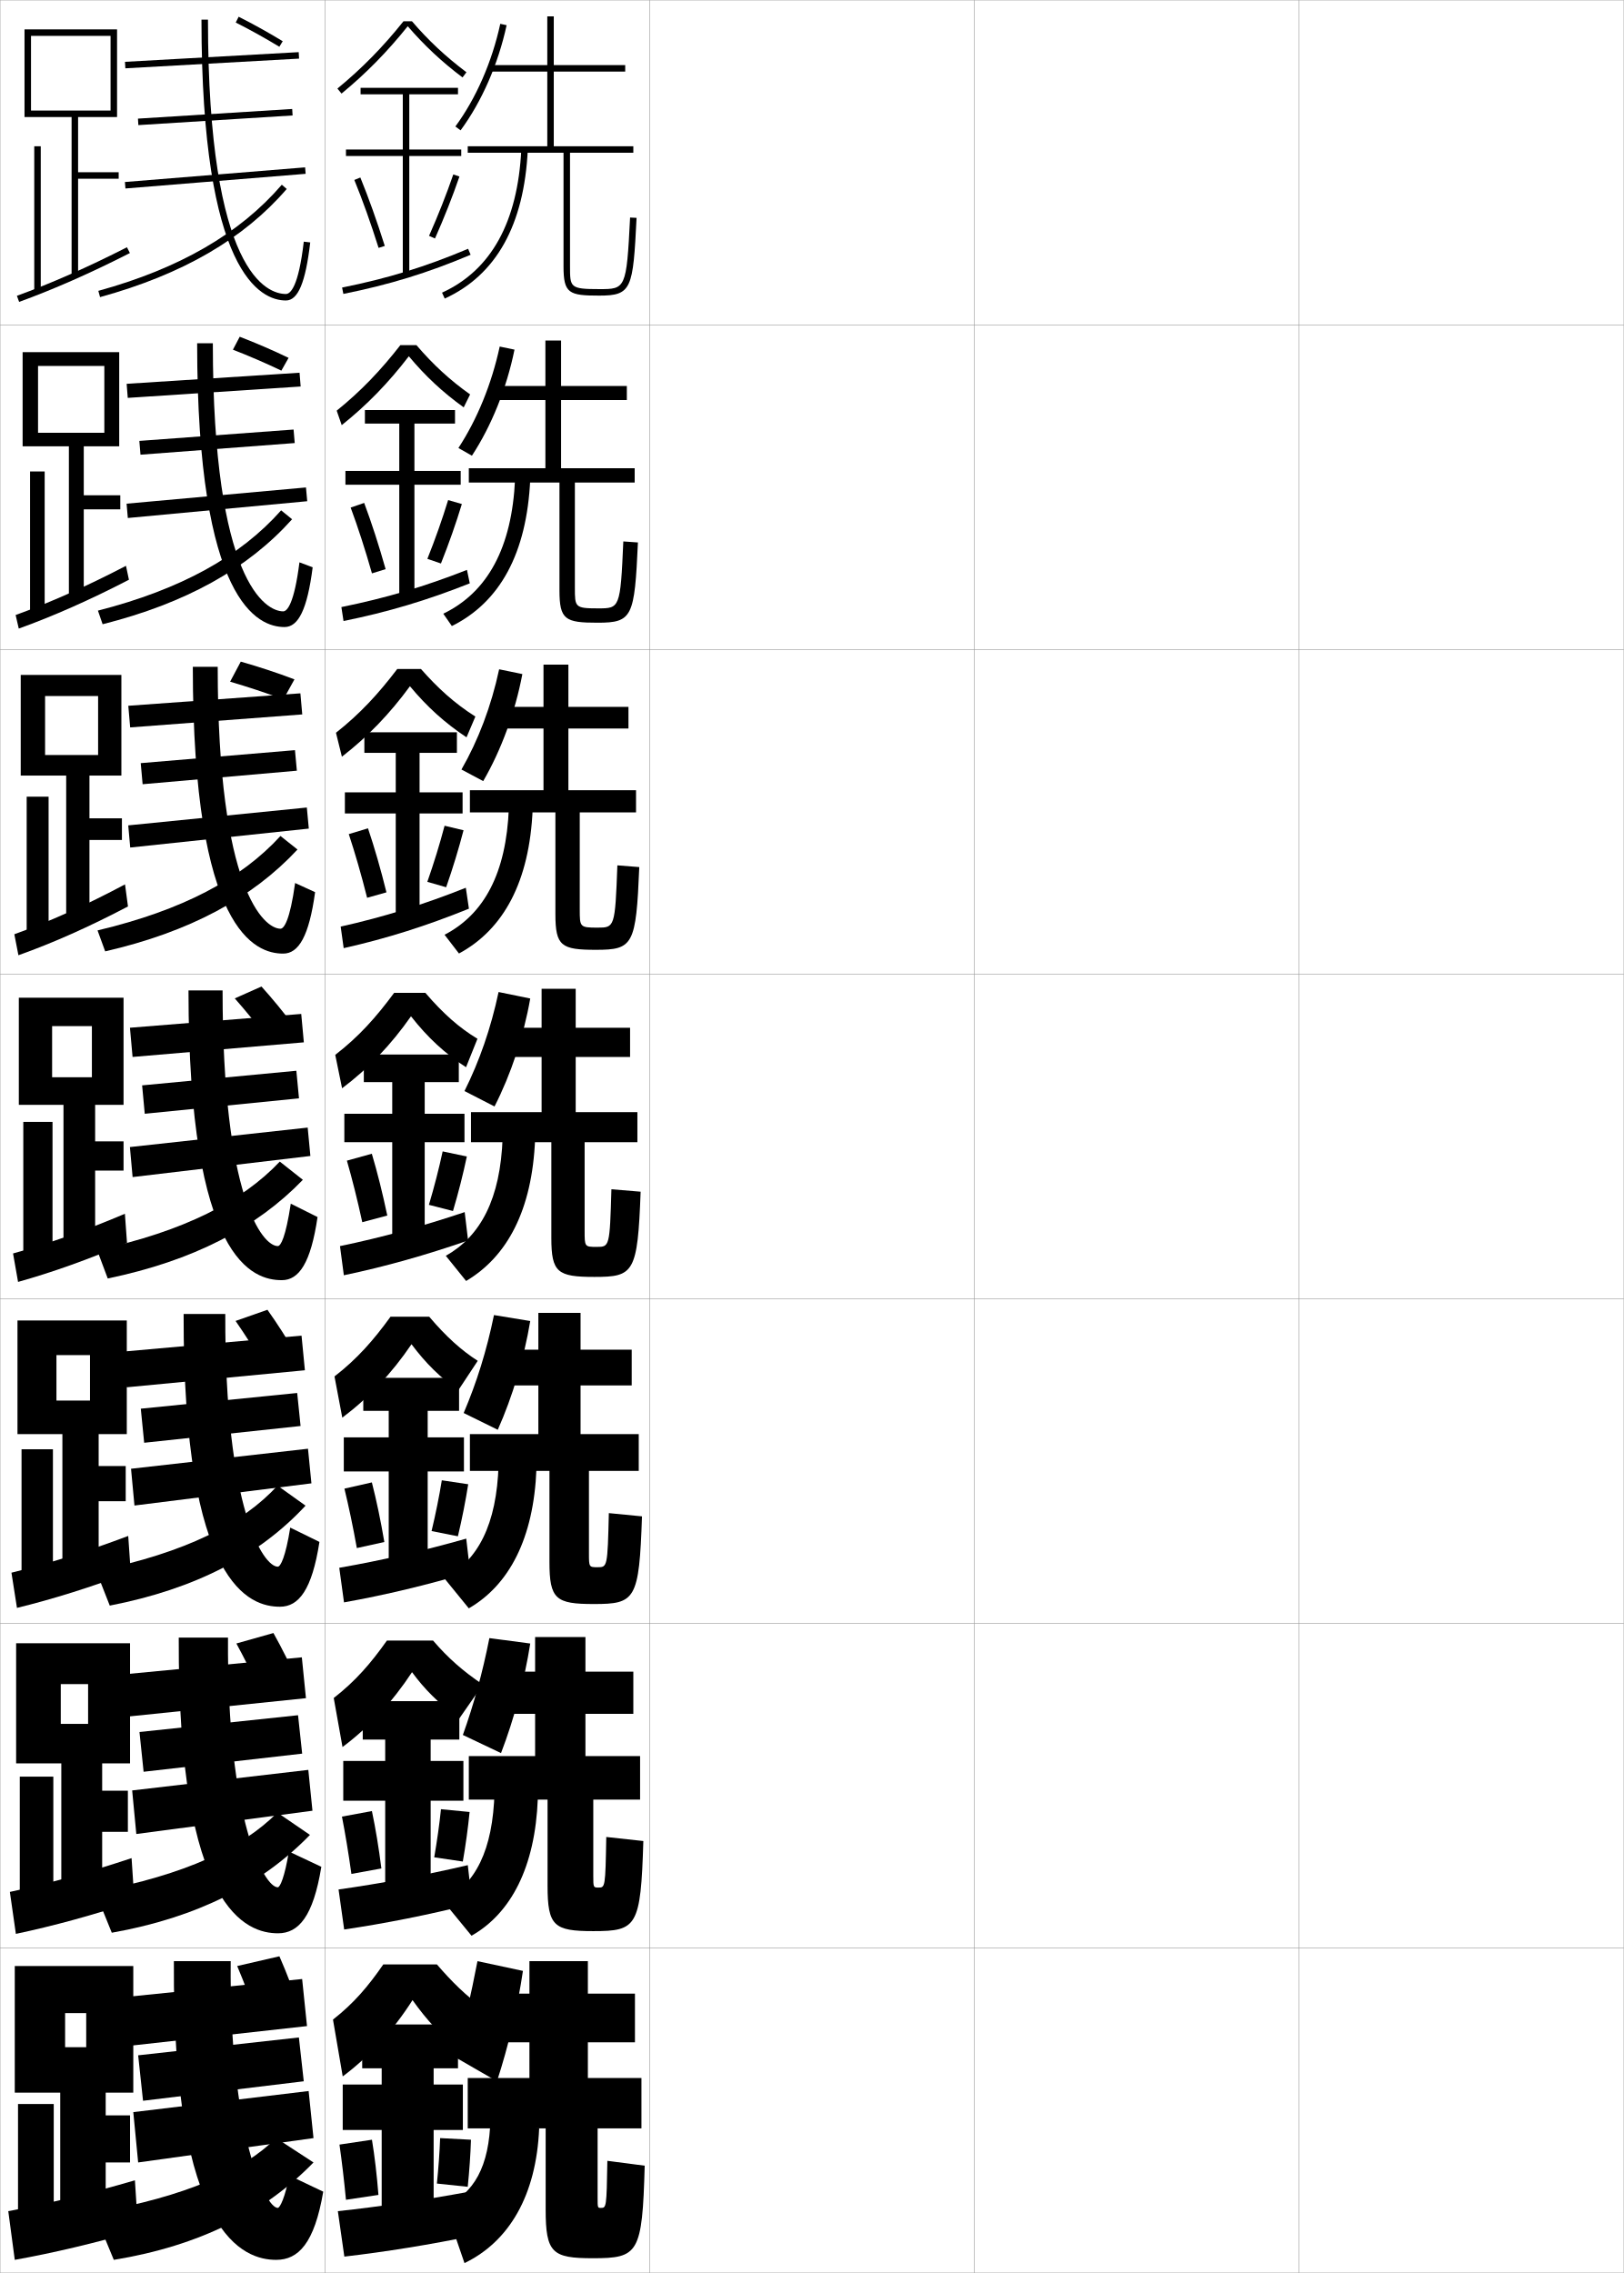
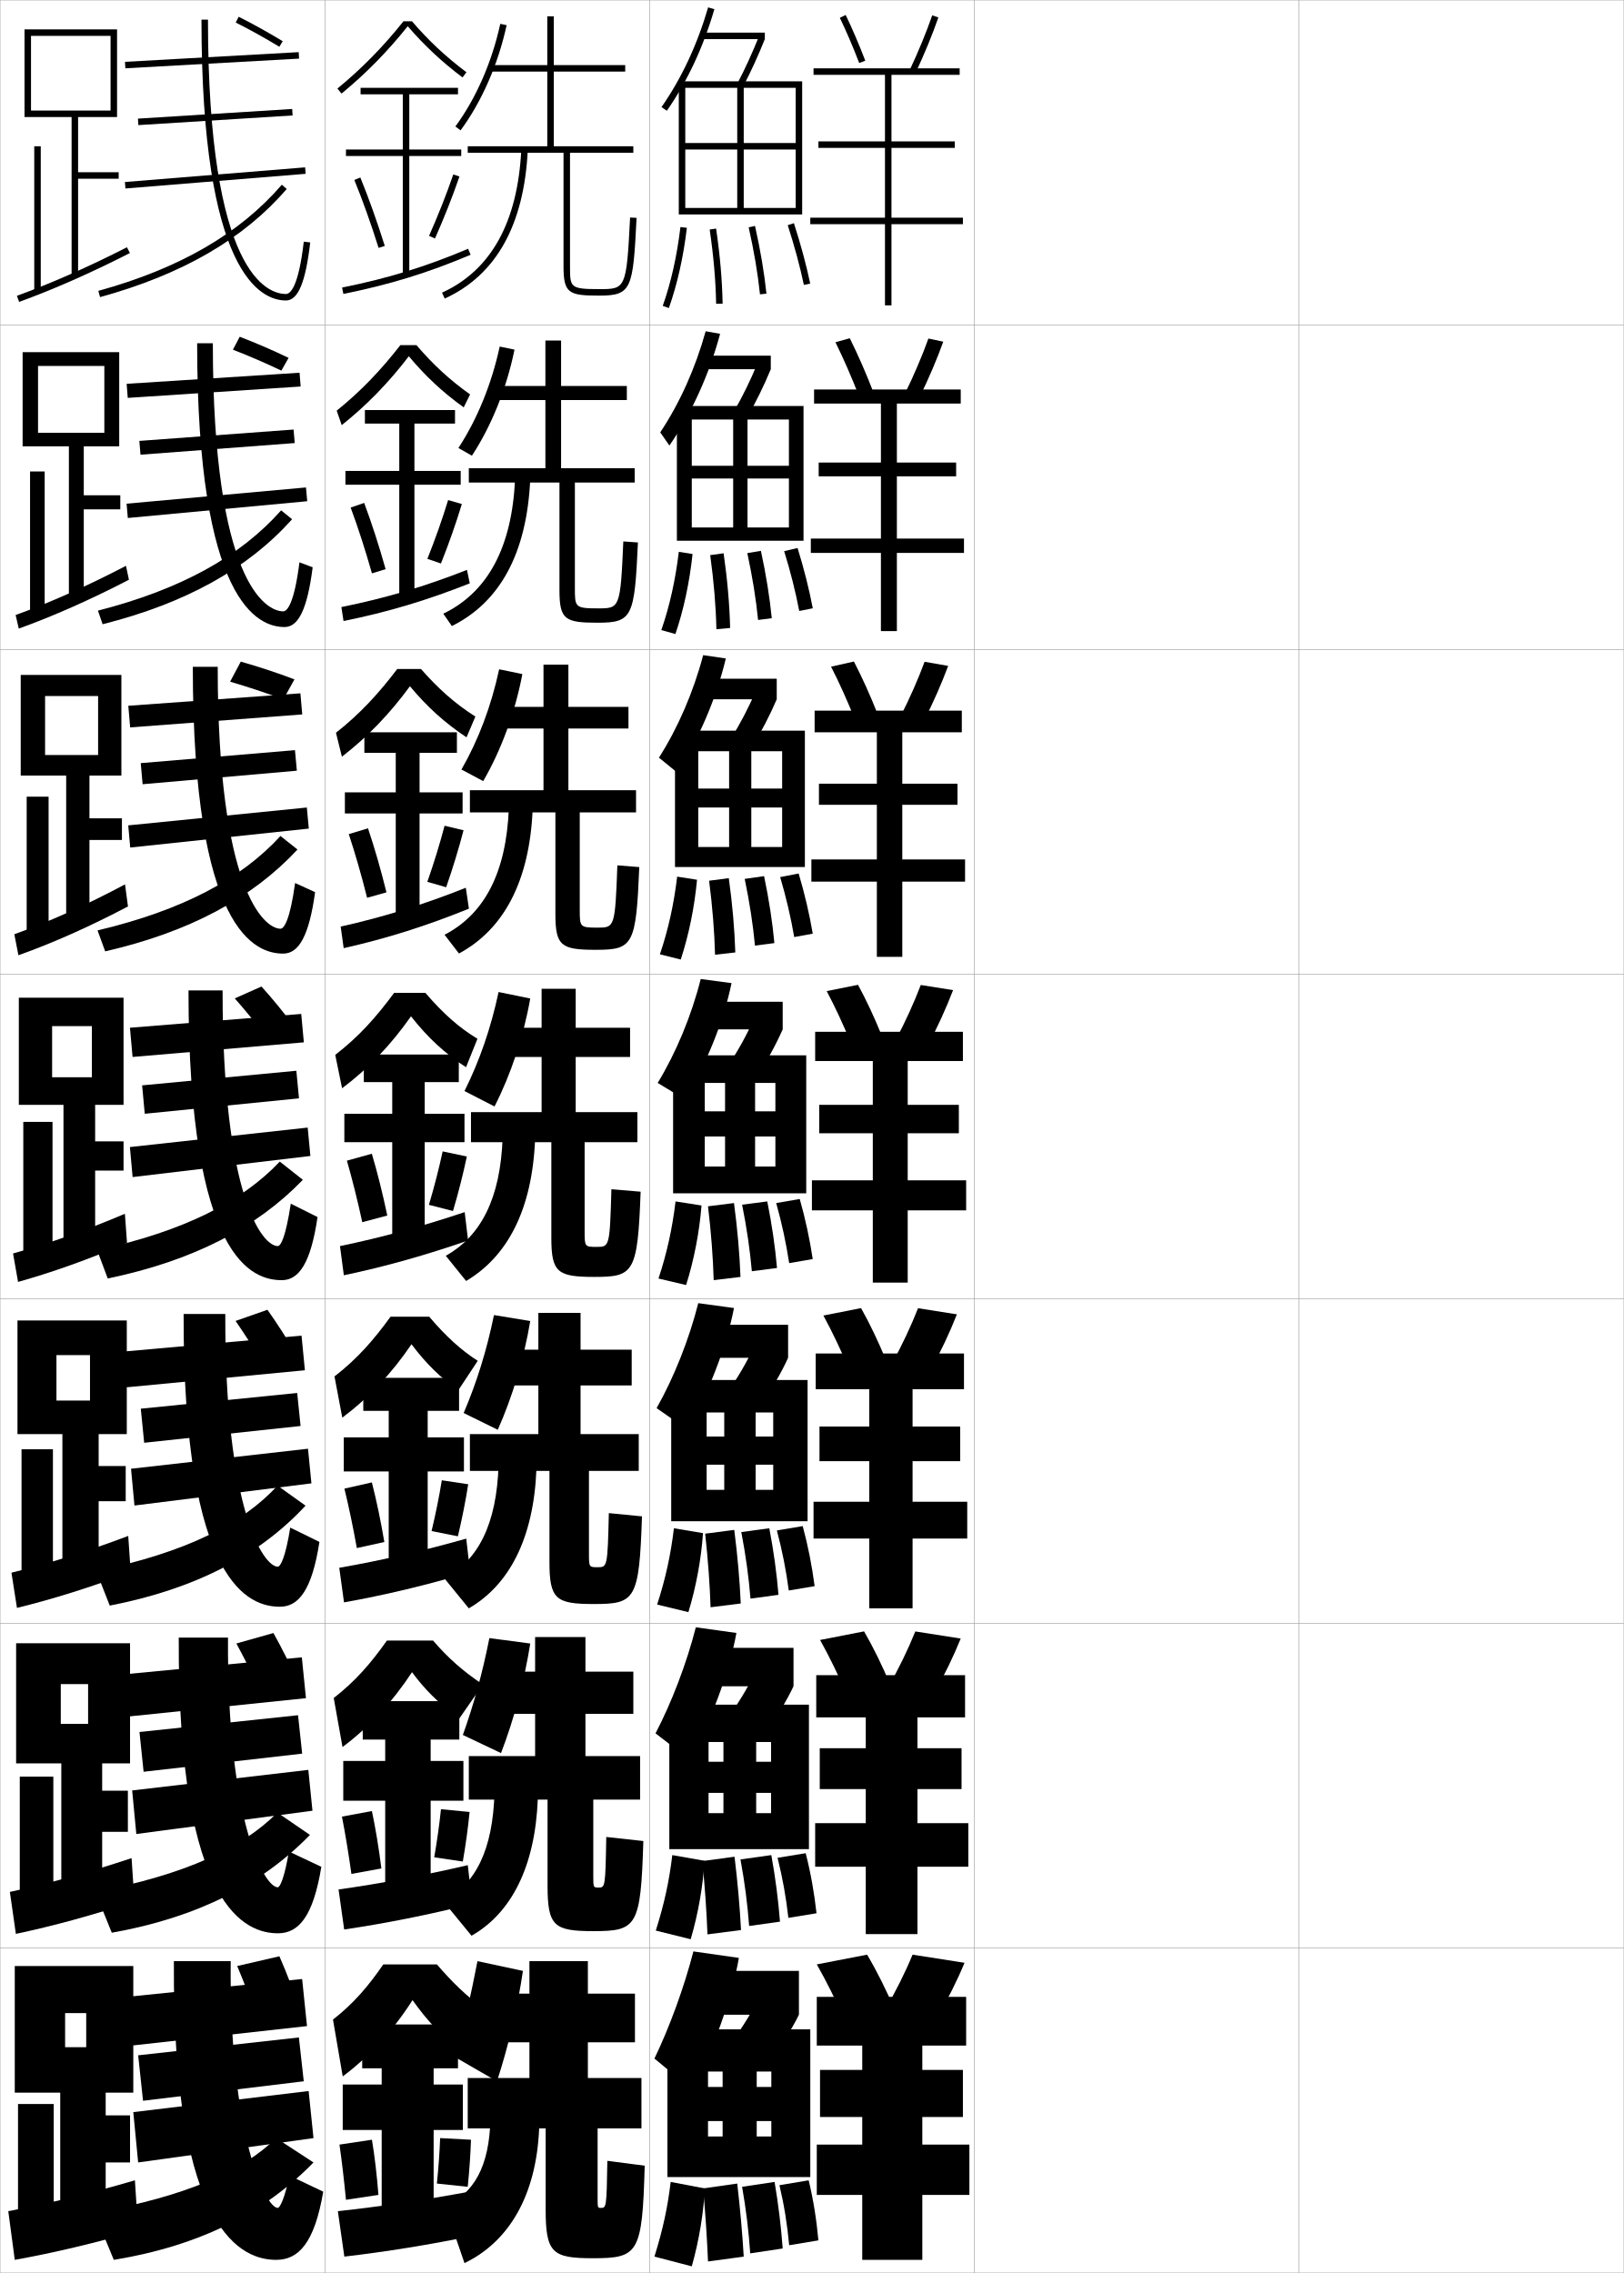
<svg xmlns="http://www.w3.org/2000/svg" width="500.1" height="700.1" viewBox="0 0 500.1 700.1" overflow="visible" enable-background="new 0 0 500.1 700.1" xml:space="preserve">
  <g id="glyphs">
    <g>
      <rect x="0.05" y="0.05" fill="none" stroke="#999999" stroke-width="0.1" width="100" height="100" />
      <rect x="0.05" y="100.05" fill="none" stroke="#999999" stroke-width="0.1" width="100" height="100" />
      <rect x="0.05" y="200.05" fill="none" stroke="#999999" stroke-width="0.1" width="100" height="100" />
      <rect x="0.05" y="300.05" fill="none" stroke="#999999" stroke-width="0.1" width="100" height="100" />
      <rect x="0.05" y="400.05" fill="none" stroke="#999999" stroke-width="0.1" width="100" height="100" />
      <rect x="0.05" y="500.05" fill="none" stroke="#999999" stroke-width="0.1" width="100" height="100" />
      <rect x="0.05" y="600.05" fill="none" stroke="#999999" stroke-width="0.1" width="100" height="100" />
      <rect x="100.05" y="0.05" fill="none" stroke="#999999" stroke-width="0.1" width="100" height="100" />
      <rect x="100.05" y="100.05" fill="none" stroke="#999999" stroke-width="0.1" width="100" height="100" />
      <rect x="100.05" y="200.05" fill="none" stroke="#999999" stroke-width="0.1" width="100" height="100" />
      <rect x="100.05" y="300.05" fill="none" stroke="#999999" stroke-width="0.1" width="100" height="100" />
      <rect x="100.05" y="400.05" fill="none" stroke="#999999" stroke-width="0.1" width="100" height="100" />
      <rect x="100.05" y="500.05" fill="none" stroke="#999999" stroke-width="0.1" width="100" height="100" />
      <rect x="100.05" y="600.05" fill="none" stroke="#999999" stroke-width="0.1" width="100" height="100" />
      <rect x="200.05" y="0.05" fill="none" stroke="#999999" stroke-width="0.1" width="100" height="100" />
      <rect x="200.05" y="100.05" fill="none" stroke="#999999" stroke-width="0.1" width="100" height="100" />
      <rect x="200.05" y="200.05" fill="none" stroke="#999999" stroke-width="0.1" width="100" height="100" />
      <rect x="200.05" y="300.05" fill="none" stroke="#999999" stroke-width="0.1" width="100" height="100" />
      <rect x="200.05" y="400.05" fill="none" stroke="#999999" stroke-width="0.1" width="100" height="100" />
      <rect x="200.05" y="500.05" fill="none" stroke="#999999" stroke-width="0.1" width="100" height="100" />
      <rect x="200.05" y="600.05" fill="none" stroke="#999999" stroke-width="0.1" width="100" height="100" />
      <rect x="300.05" y="0.05" fill="none" stroke="#999999" stroke-width="0.1" width="100" height="100" />
      <rect x="300.05" y="100.05" fill="none" stroke="#999999" stroke-width="0.1" width="100" height="100" />
      <rect x="300.05" y="200.05" fill="none" stroke="#999999" stroke-width="0.1" width="100" height="100" />
      <rect x="300.05" y="300.05" fill="none" stroke="#999999" stroke-width="0.1" width="100" height="100" />
      <rect x="300.05" y="400.05" fill="none" stroke="#999999" stroke-width="0.1" width="100" height="100" />
      <rect x="300.05" y="500.05" fill="none" stroke="#999999" stroke-width="0.1" width="100" height="100" />
      <rect x="300.05" y="600.05" fill="none" stroke="#999999" stroke-width="0.1" width="100" height="100" />
      <rect x="400.05" y="0.05" fill="none" stroke="#999999" stroke-width="0.1" width="100" height="100" />
      <rect x="400.05" y="100.05" fill="none" stroke="#999999" stroke-width="0.1" width="100" height="100" />
      <rect x="400.05" y="200.05" fill="none" stroke="#999999" stroke-width="0.1" width="100" height="100" />
      <rect x="400.05" y="300.05" fill="none" stroke="#999999" stroke-width="0.1" width="100" height="100" />
      <rect x="400.05" y="400.05" fill="none" stroke="#999999" stroke-width="0.1" width="100" height="100" />
      <rect x="400.05" y="500.05" fill="none" stroke="#999999" stroke-width="0.1" width="100" height="100" />
      <rect x="400.05" y="600.05" fill="none" stroke="#999999" stroke-width="0.1" width="100" height="100" />
    </g>
    <g>
      <rect x="64.3" y="-8.242" transform="matrix(-0.0556864 -0.9984483 0.9984483 -0.0556864 50.4151 84.78126)" width="1.999" height="53.584" />
      <rect x="65.3" y="12.253" transform="matrix(-0.0624999 -0.998045 0.998045 -0.0624999 34.46421 104.4731)" width="2" height="47.595" />
      <rect x="65.3" y="26.959" transform="matrix(-0.0811044 -0.9967056 0.9967056 -0.0811044 17.05774 125.3257)" width="1.999" height="55.682" />
      <path d="M62.05,6.05c0,78.071,18.183,86.5,26,86.5c3.74,0,6.051-5.516,7.493-17.885      l-1.986-0.23c-1.636,14.021-4.152,16.115-5.507,16.115c-5.63,0-24-6.094-24-84.5      H62.05z" />
      <path d="M30.284,89.586l0.531,1.928c25.406-7.013,44.212-17.909,57.492-33.312      l-1.516-1.305C73.78,71.989,55.296,82.682,30.284,89.586z" />
      <path d="M72.602,6.943c4.306,2.161,9.2,4.88,13.427,7.46l1.043-1.707      c-4.273-2.607-9.22-5.355-13.573-7.54L72.602,6.943z" />
    </g>
    <polygon points="39.003,118.218 39.346,122.548 92.596,119.048 92.253,114.801 " />
    <polygon points="42.914,135.801 43.268,140.048 90.769,136.465 90.414,132.301 " />
    <polygon points="38.982,155.136 39.367,159.546 94.617,154.38 94.232,150.136 " />
    <path d="M60.716,105.716c0,79.851,18.762,87.417,26.917,87.417     c4.253,0,7.006-5.435,8.661-18.403l-4.072-1.526     c-1.616,12.78-3.79,15.097-5.005,15.097c-5.337,0-21.667-9.087-21.667-82.583     H60.716z" />
    <path d="M30.161,188.08l1.443,4.19c25.699-6.495,44.754-17.148,58.358-32.338     l-3.378-2.741C74.01,171.374,55.767,181.515,30.161,188.08z" />
    <g>
      <polygon points="27.55,258.716 37.55,258.716 37.55,252.05 27.55,252.05       27.55,238.883 37.383,238.883 37.383,207.883 6.383,207.883 6.383,238.883       13.883,238.883 13.883,214.383 30.216,214.383 30.216,232.55 13.883,232.55       13.883,238.883 20.383,238.883 20.383,284.717 27.55,284.717 " />
      <rect x="8.216" y="245.383" width="6.75" height="42.667" />
      <path d="M4.414,287.753l1.258,6.469c10.649-3.78,22.051-8.878,33.741-15.03      l-0.91-6.801C26.662,278.712,15.192,283.89,4.414,287.753z" />
    </g>
    <polygon points="39.513,217.384 40.087,224.048 93.086,220.048 92.513,213.551 " />
    <polygon points="43.342,235.051 43.925,241.549 91.425,237.382 90.841,231.051 " />
    <polygon points="39.496,254.219 40.104,261.047 95.104,255.214 94.496,248.719 " />
    <path d="M59.383,205.383c0,81.631,19.342,88.333,27.833,88.333     c4.766,0,7.96-5.354,9.828-18.922l-6.157-2.822     c-1.596,11.539-3.429,14.078-4.505,14.078c-5.043,0-19.333-12.082-19.333-80.667     H59.383z" />
    <path d="M30.04,286.574l2.354,6.452c25.993-5.976,45.296-16.387,59.225-31.364     l-5.24-4.176C74.241,270.759,56.237,280.348,30.04,286.574z" />
    <g>
      <polygon points="40.022,316.551 40.827,325.549 93.577,321.049 92.772,312.301 " />
      <polygon points="43.769,334.301 44.581,343.049 92.081,338.299 91.269,329.801 " />
      <polygon points="40.009,353.302 40.841,362.548 95.591,356.048 94.759,347.302 " />
      <path d="M58.05,305.05c0,83.411,19.922,89.25,28.75,89.25      c5.279,0,8.916-5.273,10.996-19.441l-8.242-4.117      c-1.576,10.297-3.066,13.059-4.004,13.059c-4.75,0-17-15.075-17-78.75H58.05z" />
      <path d="M29.917,385.067l3.266,8.715c26.286-5.458,45.838-15.626,60.091-30.39      l-7.103-5.612C74.472,370.144,56.708,379.182,29.917,385.067z" />
      <path d="M82.267,319.742c-3.128-4.201-6.712-8.543-9.964-12.229l8.222-3.661      c3.309,3.673,6.922,8.031,10.036,12.271L82.267,319.742z" />
    </g>
    <g>
      <polygon points="37.948,416.3 38.984,427.299 93.901,422.049 92.865,411.384 " />
      <polygon points="43.362,433.884 44.403,444.382 92.57,439.216 91.528,429.05 " />
      <polygon points="40.355,452.385 41.41,463.715 95.91,456.882 94.855,446.218 " />
      <path d="M56.55,404.717c-0.167,83.857,20.501,90.166,29.667,90.166      c5.792,0,9.871-5.192,12.164-19.961l-8.995-4.411      c-1.436,9.071-2.989,12.039-3.836,12.039c-4.458,0-16.333-17.737-16.167-77.833      H56.55z" />
      <path d="M29.627,483.895l4.177,10.644c26.399-5.139,46.064-15.439,60.294-30.787      l-8.623-6.168C74.652,469.358,57.292,478.159,29.627,483.895z" />
      <path d="M81.361,420.678c-2.762-4.742-5.909-9.624-8.809-13.818l9.814-3.441      c2.96,4.169,6.13,9.064,8.858,13.847L81.361,420.678z" />
    </g>
    <g>
      <polygon points="38.499,515.675 39.767,528.675 94.226,523.05 92.958,510.467 " />
      <polygon points="42.956,533.467 44.227,545.716 93.061,540.133 91.79,528.3 " />
      <polygon points="40.703,551.467 41.98,564.883 96.23,557.716 94.953,545.134 " />
      <path d="M55.05,504.383c-0.333,84.304,21.082,91.084,30.583,91.084      c6.306,0,10.827-5.113,13.332-20.48l-9.998-4.706      c-1.316,7.972-2.726,11.02-3.418,11.02c-4.167,0-15.667-20.398-15.333-76.917      H55.05z" />
      <path d="M29.339,582.723l5.089,12.571c26.526-4.725,46.316-14.973,61.03-30.13      l-10.035-6.871C74.599,569.173,57.317,577.354,29.339,582.723z" />
      <path d="M80.456,521.614c-2.396-5.284-5.106-10.706-7.655-15.41l11.407-3.22      c2.613,4.664,5.338,10.097,7.679,15.423L80.456,521.614z" />
    </g>
    <g>
      <g>
        <polygon points="29.3,360.55 38.05,360.55 38.05,351.55 29.3,351.55        29.3,340.3 38.05,340.3 38.05,307.3 5.8,307.3 5.8,340.3        16.05,340.3 16.05,316.05 28.3,316.05 28.3,331.8 16.05,331.8        16.05,340.3 19.55,340.3 19.55,384.8 29.3,384.8 " />
        <rect x="7.175" y="345.55" width="9" height="41.75" />
        <path d="M4.017,386.075l1.545,8.765c10.629-2.972,22.009-7.043,33.555-12.021       l-0.653-8.972C26.55,378.926,14.96,383.051,4.017,386.075z" />
      </g>
      <g>
        <polygon points="30.383,462.383 38.716,462.383 38.716,451.55 30.383,451.55        30.383,441.717 39.049,441.717 39.049,406.717 5.383,406.717 5.383,441.717        17.383,441.717 17.383,417.383 27.716,417.383 27.716,431.383 17.383,431.383        17.383,441.717 19.216,441.717 19.216,484.883 30.383,484.883 " />
        <rect x="6.633" y="446.383" width="9.667" height="40.167" />
        <path d="M3.527,484.399l1.697,10.844c11.002-2.681,22.91-6.419,35.036-11.015       l-0.769-11.147C26.909,477.82,14.917,481.618,3.527,484.399z" />
      </g>
      <g>
        <polygon points="31.466,564.217 39.383,564.217 39.383,551.55 31.466,551.55        31.466,543.133 40.05,543.133 40.05,506.133 4.966,506.133 4.966,543.133        18.717,543.133 18.717,518.717 27.133,518.717 27.133,530.967 18.717,530.967        18.717,543.133 18.883,543.133 18.883,584.967 31.466,584.967 " />
        <rect x="6.091" y="547.217" width="10.333" height="38.583" />
        <path d="M3.039,582.725l1.849,12.922c11.375-2.391,23.811-5.795,36.518-10.007       l-0.884-13.324C27.27,576.716,14.875,580.186,3.039,582.725z" />
      </g>
      <g>
        <polygon points="18.55,685.05 32.55,685.05 32.55,666.05 40.05,666.05        40.05,651.55 32.55,651.55 32.55,644.55 41.05,644.55 41.05,605.55        4.55,605.55 4.55,644.55 20.05,644.55 20.05,620.05 26.55,620.05        26.55,630.55 20.05,630.55 20.05,644.55 18.55,644.55 " />
        <rect x="5.55" y="648.05" width="11" height="37" />
        <path d="M2.55,681.05l2,15c11.748-2.1,24.712-5.171,38-9l-1-15.5       C27.629,675.611,14.833,678.753,2.55,681.05z" />
      </g>
    </g>
    <g>
      <polygon points="39.05,615.05 40.55,630.05 94.55,624.05 93.05,609.55 " />
      <polygon points="42.55,633.05 44.05,647.05 93.55,641.05 92.05,627.55 " />
      <polygon points="41.05,650.55 42.55,666.05 96.55,658.55 95.05,644.05 " />
      <path d="M85.55,680.05c-3.875,0-15-23.06-14.5-76h-17.5c-0.5,84.75,21.661,92,31.5,92      c6.819,0,11.782-5.032,14.5-21l-10.5-5C87.896,676.67,86.216,680.05,85.55,680.05z" />
      <path d="M29.05,681.55l6,14.5c26.646-4.357,46.556-14.646,61.5-30l-11.5-7.5      C74.662,668.688,57.621,676.44,29.05,681.55z" />
      <path d="M79.55,622.55c-2.03-5.825-4.303-11.787-6.5-17l13-3      c2.265,5.16,4.546,11.13,6.5,17L79.55,622.55z" />
    </g>
    <path d="M86.65,114.16c-4.762-2.292-10.166-4.615-14.916-6.455l2.091-3.984     c4.804,1.84,10.257,4.18,15.053,6.501L86.65,114.16z" />
    <path d="M87.272,215.417c-5.298-2.004-11.211-3.932-16.406-5.449l3.286-6.181     c5.253,1.496,11.213,3.428,16.532,5.461L87.272,215.417z" />
    <g>
      <polygon points="22.05,36.05 22.05,84.55 24.05,84.55 24.05,55.05       36.55,55.05 36.55,53.05 24.05,53.05 24.05,36.05 36.05,36.05       36.05,9.05 7.55,9.05 7.55,36.05 9.55,36.05 9.55,11.05       34.05,11.05 34.05,34.05 9.55,34.05 9.55,36.05 " />
      <rect x="10.55" y="45.05" width="2" height="44.5" />
      <path d="M5.208,91.11l0.684,1.879c10.689-3.89,22.166-8.953,34.113-15.049      l-0.91-1.781C27.222,82.218,15.82,87.248,5.208,91.11z" />
    </g>
    <g>
      <polygon points="25.799,156.883 37.049,156.883 37.049,152.55 25.799,152.55       25.799,137.466 36.716,137.466 36.716,108.466 6.966,108.466 6.966,137.466       11.716,137.466 11.716,112.716 32.133,112.716 32.133,133.299 11.716,133.299       11.716,137.466 21.216,137.466 21.216,184.633 25.799,184.633 " />
      <rect x="9.258" y="145.216" width="4.5" height="43.583" />
      <path d="M4.811,189.432L5.781,193.606c10.67-3.835,22.108-8.916,33.928-15.04      l-0.91-4.291C26.942,180.465,15.506,185.569,4.811,189.432z" />
    </g>
    <g>
      <path d="M140.244,38.957l1.611,1.186c6.527-8.867,11.561-20.367,14.172-32.38      l-1.955-0.426C151.52,19.082,146.609,30.312,140.244,38.957z" />
      <path d="M194.051,67c-1.097,22.05-1.413,22.05-9.501,22.05c-9,0-9-0.529-9-7v-35h19.5v-2      h-24.5v-23h22v-2h-22v-15h-2v15h-17.5v2h17.5v23h-24.5v2h29.5v35c0,8.334,1.662,9,11,9      c10.021,0,10.408-2.028,11.499-23.95L194.051,67z" />
      <path d="M136.135,90.14l0.83,1.82c15.85-7.232,24.457-22.662,25.584-45.861      l-1.998-0.098C159.464,68.394,151.249,83.244,136.135,90.14z" />
    </g>
    <g>
      <g>
        <path d="M141.179,137.987l4.158,2.374c6.031-9.198,10.699-20.799,13.115-32.67       l-4.554-0.951C151.408,118.288,146.953,129.16,141.179,137.987z" />
        <path d="M191.965,166.766c-0.89,20.594-1.127,20.617-7.747,20.617       c-7.166,0-7.169-0.358-7.169-6.334v-32.416h18.417v-4.417h-22.666v-21h20.25       v-4.333h-20.25v-14h-4.833v14h-16.662v4.333h16.662v21h-23.583v4.417h27.917       v33.166c0,9.094,1.742,10,11.75,10c10.734,0,11.379-1.75,12.416-24.717       L191.965,166.766z" />
        <path d="M136.523,189.026l2.637,3.797c14.778-7.314,23.094-22.375,24.139-45.158       l-4.665-0.232C157.691,168.711,150.156,182.421,136.523,189.026z" />
      </g>
      <g>
        <path d="M142.114,237.019l6.704,3.562c5.535-9.528,9.838-21.232,12.057-32.96       l-7.152-1.475C151.296,217.495,147.296,228.009,142.114,237.019z" />
        <path d="M190.133,266.533c-0.699,19.137-0.86,19.184-6.124,19.184       c-5.452,0-5.459-0.186-5.459-5.667v-29.833h17.333v-6.834h-20.833v-19h18.5v-6.667       h-18.5v-13h-7.667v13h-15.823v6.667h15.823v19h-22.667v6.834h26.333v31.333       c0,9.854,1.823,11,12.5,11c11.446,0,12.35-1.472,13.333-25.483L190.133,266.533z" />
        <path d="M136.911,287.913l4.443,5.773c13.707-7.396,21.732-22.087,22.695-44.454       l-7.333-0.366C155.919,269.028,149.062,281.599,136.911,287.913z" />
      </g>
      <g>
        <path d="M143.05,336.05l9.25,4.75c5.039-9.858,8.977-21.664,11-33.25l-9.75-2       C151.185,316.702,147.64,326.857,143.05,336.05z" />
        <path d="M188.3,366.3c-0.507,17.68-0.594,17.75-4.5,17.75c-3.739,0-3.75-0.014-3.75-5v-27.25       h16.25v-9.25h-19v-17h16.75v-9h-16.75v-12h-10.5v12h-14.985v9h14.985v17h-21.75v9.25h24.75v29.5       c0,10.613,1.903,12,13.25,12c12.159,0,13.32-1.193,14.25-26.25L188.3,366.3z" />
        <path d="M137.3,386.8l6.25,7.75c12.635-7.477,20.369-21.8,21.25-43.75l-10-0.5       C154.146,369.346,147.97,380.776,137.3,386.8z" />
      </g>
      <g>
        <path d="M142.8,435.216l10.5,5.168c4.543-10.189,8.104-22.069,10-33.5l-11.167-1.834       C149.883,416.015,146.798,425.843,142.8,435.216z" />
        <path d="M196.717,453.05v-11.334h-17.917v-15h15.75v-11h-15.75v-11.332h-13v11.332H151.403v11       h14.397v15h-21.083v11.334h24.5v28c0,11.535,1.95,13,13.666,13       c12.789,0,13.971-1.254,14.834-27l-10.209-1       c-0.387,16.584-0.472,16.666-3.442,16.666c-2.667,0-2.683-0.021-2.683-4.332       v-25.334H196.717z" />
        <path d="M136.9,486.193l7.483,9.19c12.395-7.187,19.991-21.467,20.833-43       l-11.667-1.334C152.989,469.71,147.159,480.566,136.9,486.193z" />
      </g>
      <g>
        <path d="M142.55,534.383l11.75,5.584c4.047-10.519,7.233-22.474,9-33.75l-12.583-1.667       C148.581,515.328,145.956,524.827,142.55,534.383z" />
        <path d="M197.133,554.3v-13.417h-16.833v-13h14.75v-13h-14.75v-10.666h-15.5v10.666h-13.809v13       h13.809v13h-20.417v13.417h24.25v26.5c0,12.458,1.997,14,14.083,14       c13.418,0,14.621-1.314,15.417-27.75l-11.417-1.25       c-0.267,15.489-0.351,15.583-2.386,15.583c-1.594,0-1.614-0.028-1.614-3.666       v-23.417H197.133z" />
        <path d="M136.5,585.587l8.717,10.63c12.156-6.896,19.613-21.132,20.417-42.25       l-13.333-2.167C151.832,570.075,146.349,580.356,136.5,585.587z" />
      </g>
    </g>
    <g>
      <path d="M140.05,633.55l13,7.5c3.551-10.848,6.361-22.878,8-34l-14-3      C145.029,614.641,142.864,623.812,140.05,633.55z" />
      <path d="M168.05,655.55v25c0,13.381,2.044,15,14.5,15c14.047,0,15.271-1.375,16-28.5l-11.5-1.5      c-0.223,14.394-0.328,14.5-2,14.5c-0.969,0-1-0.036-1-3v-21.5h13.5v-15.5h-16.5v-11h14.5v-15h-14.5v-10h-18v10      h-12.471v15h12.471v11h-19v15.5H168.05z" />
      <path d="M151.05,652.55c-0.348,14.953-5.153,23.008-14,27l6,17.5      c13.703-6.604,22.118-20.798,23-41.5L151.05,652.55z" />
    </g>
    <g>
      <path d="M124.263,6.55c-6.303,7.898-12.784,14.507-20.348,20.728l1.27,1.545      c7.577-6.231,14.076-12.865,20.392-20.74      c5.062,5.874,10.44,10.925,16.872,15.767l1.203-1.598      c-6.403-4.82-11.752-9.832-16.778-15.701H124.263z" />
      <polygon points="142.05,46.05 126.05,46.05 126.05,29.05 141.05,29.05       141.05,27.05 111.05,27.05 111.05,29.05 124.05,29.05 124.05,46.05       106.55,46.05 106.55,48.05 124.05,48.05 124.05,84.55 126.05,84.55       126.05,48.05 142.05,48.05 " />
      <path d="M109.124,55.429c2.516,6.148,5.099,13.383,7.472,20.922l1.908-0.602      c-2.39-7.59-4.993-14.879-7.528-21.078L109.124,55.429z" />
      <path d="M132.136,72.644l1.828,0.812c2.826-6.361,5.43-12.96,7.531-19.082      l-1.891-0.648C137.521,59.792,134.938,66.335,132.136,72.644z" />
      <path d="M105.353,88.569l0.395,1.961c14.248-2.863,25.969-6.469,39.192-12.06      l-0.779-1.842C131.067,82.163,119.462,85.734,105.353,88.569z" />
    </g>
    <g>
      <path d="M141.55,631.55c-5.833-4.761-9.953-9.12-14.5-15.5      c-5.917,9.312-13.365,17.449-21.5,23.5l-3-17.5c6.483-5.083,10.854-10.273,15.5-17h16.5      c4.455,5.159,8.871,9.666,15,14L141.55,631.55z" />
      <polygon points="133.55,680.05 133.55,656.05 142.55,656.05 142.55,642.05       133.55,642.05 133.55,637.05 141.05,637.05 141.05,623.55 111.55,623.55       111.55,637.05 117.55,637.05 117.55,642.05 105.55,642.05 105.55,656.05       117.55,656.05 117.55,680.05 " />
      <path d="M104.55,660.55c0.732,5.135,1.408,10.832,2,17l10-1.5      c-0.479-6.082-1.163-11.927-2-17L104.55,660.55z" />
      <path d="M134.55,672.55l9.5,1c0.498-4.825,0.857-9.964,1-14.5l-9.5-0.5      C135.4,662.895,135.018,667.901,134.55,672.55z" />
      <path d="M144.55,675.05c-13.654,2.534-27.841,4.648-40.5,6l2,14      c12.427-1.434,26.738-3.723,40-6.5L144.55,675.05z" />
    </g>
    <g>
      <path d="M142.808,125.472c-6.441-4.625-11.821-9.649-16.898-15.742      c-6.258,8.177-12.908,15.029-20.669,21.218l-1.547-4.462      c7.467-6.013,13.563-12.42,19.612-20.186h4.944      c5.192,6.067,10.442,10.875,16.533,15.182L142.808,125.472z" />
      <polygon points="141.882,145.049 127.633,145.049 127.633,130.466 140.133,130.466       140.133,126.299 112.383,126.299 112.383,130.466 122.966,130.466 122.966,145.049       106.383,145.049 106.383,149.3 122.966,149.3 122.966,183.8 127.633,183.8       127.633,149.3 141.882,149.3 " />
      <path d="M107.994,156.333c2.218,5.978,4.483,12.958,6.56,20.268l4.207-1.302      c-2.07-7.339-4.354-14.387-6.606-20.399L107.994,156.333z" />
      <path d="M131.621,172.128l4.178,1.432c2.438-6.106,4.668-12.46,6.442-18.318      l-4.229-1.213C136.25,159.809,134.034,166.095,131.621,172.128z" />
      <path d="M105.137,186.982l0.659,4.301c13.787-2.805,25.761-6.393,38.883-11.609      l-0.868-4.143C130.754,180.675,118.826,184.205,105.137,186.982z" />
    </g>
    <g>
      <path d="M143.526,328.719c-6.459-4.192-11.841-9.164-16.951-15.693      c-6.143,8.781-13.094,16.069-21.224,22.173l-2.104-10.297      c7.274-5.597,12.6-11.603,18.142-19.102h9.613      c5.523,6.463,10.576,10.862,16.043,14.144L143.526,328.719z" />
      <polygon points="143.05,343.05 130.8,343.05 130.8,333.3 141.3,333.3       141.3,324.8 112.05,324.8 112.05,333.3 120.8,333.3 120.8,343.05       106.05,343.05 106.05,351.8 120.8,351.8 120.8,382.3 130.8,382.3       130.8,351.8 143.05,351.8 " />
      <path d="M106.837,357.489c1.623,5.641,3.254,12.107,4.736,18.961l7.703-2.051      c-1.434-6.836-3.078-13.402-4.764-19.039L106.837,357.489z" />
      <path d="M132.093,371.097l7.414,1.906c1.662-5.594,3.145-11.462,4.266-16.791      l-7.445-1.574C135.21,359.843,133.728,365.618,132.093,371.097z" />
      <path d="M143.113,373.336c-12.985,4.362-25.559,7.81-38.407,10.473l1.188,8.982      c12.862-2.688,25.346-6.242,38.265-10.71L143.113,373.336z" />
    </g>
    <g>
      <path d="M141.393,529.393c-6.617-5.051-10.667-9.14-14.501-14.351      c-5.992,9.135-13.275,16.988-21.408,23.057L102.782,523      c6.748-5.254,11.436-10.716,16.381-17.7h14.204      c4.618,5.369,9.185,9.414,15.348,13.548L141.393,529.393z" />
      <polygon points="142.716,542.384 132.633,542.384 132.633,535.8 141.466,535.8       141.466,523.966 111.716,523.966 111.716,535.8 118.633,535.8 118.633,542.384       105.716,542.384 105.716,554.633 118.633,554.633 118.633,580.8 132.633,580.8       132.633,554.633 142.716,554.633 " />
      <path d="M105.312,559.529c1.029,5.304,2.023,11.257,2.912,17.653l9.234-1.684      c-0.797-6.332-1.801-12.418-2.921-17.68L105.312,559.529z" />
      <path d="M133.73,572.065l8.805,1.302c0.886-5.081,1.62-10.463,2.089-15.264      l-8.815-0.858C135.337,561.877,134.587,567.14,133.73,572.065z" />
      <path d="M144.071,574.479c-13.432,3.144-27.08,5.702-39.803,7.491l1.729,12.327      c12.572-1.852,26.274-4.562,39.422-7.903L144.071,574.479z" />
    </g>
    <g>
      <path d="M126.733,414.033c-6.068,8.958-13.185,16.529-21.316,22.615l-2.402-12.698      c7.012-5.425,12.018-11.159,17.262-18.4h11.908      c5.195,6.138,9.888,10.342,14.945,13.596l-5.997,9.079      C135.548,424.245,131.132,419.917,126.733,414.033z" />
      <polygon points="142.883,442.717 131.716,442.717 131.716,434.55 141.383,434.55       141.383,424.383 111.883,424.383 111.883,434.55 119.716,434.55 119.716,442.717       105.883,442.717 105.883,453.216 119.716,453.216 119.716,481.55 131.716,481.55       131.716,453.216 142.883,453.216 " />
      <path d="M106.074,458.509c1.326,5.473,2.639,11.683,3.824,18.308l8.469-1.867      c-1.115-6.584-2.439-12.91-3.842-18.359L106.074,458.509z" />
      <path d="M132.912,471.581l8.109,1.604c1.274-5.337,2.382-10.962,3.177-16.027      l-8.13-1.216C135.273,460.86,134.157,466.379,132.912,471.581z" />
      <path d="M143.592,473.907c-13.208,3.753-26.319,6.756-39.105,8.982l1.458,10.654      c12.718-2.27,25.811-5.402,38.844-9.307L143.592,473.907z" />
    </g>
    <g>
      <path d="M143.677,227.103c-6.641-4.415-12.182-9.417-17.425-15.738      c-6.203,8.484-13.007,15.558-20.956,21.708l-1.826-7.379      c7.371-5.805,13.082-12.011,18.877-19.644h7.296      c5.095,5.788,10.245,10.528,16.761,14.655L143.677,227.103z" />
      <polygon points="142.466,244.05 129.216,244.05 129.216,231.883 140.716,231.883       140.716,225.55 112.216,225.55 112.216,231.883 121.883,231.883 121.883,244.05       106.216,244.05 106.216,250.55 121.883,250.55 121.883,283.05 129.216,283.05       129.216,250.55 142.466,250.55 " />
      <path d="M107.415,256.911c1.921,5.81,3.869,12.532,5.648,19.614l5.955-1.676      c-1.752-7.088-3.717-13.895-5.686-19.719L107.415,256.911z" />
      <path d="M131.606,271.612l5.797,1.669c2.049-5.85,3.906-11.961,5.354-17.554      l-5.838-1.394C135.479,259.826,133.631,265.856,131.606,271.612z" />
      <path d="M104.921,285.396l0.923,6.642c13.324-2.992,25.553-6.884,38.574-12.159      l-0.957-6.444C130.441,278.62,118.19,282.427,104.921,285.396z" />
    </g>
+     <g>
+       <path d="M203.729,32.979l1.641,1.143c6.301-9.044,11.227-19.572,14.64-31.292      l-1.92-0.559C214.737,13.78,209.905,24.112,203.729,32.979z" />
+       <rect x="216.55" y="10.05" width="19" height="2" />
+       <path d="M227.165,25.585l1.771,0.93c2.273-4.338,4.622-9.475,6.613-14.465      l-1.857-0.74C231.727,16.237,229.408,21.308,227.165,25.585z" />
+       <polygon points="211.05,27.05 245.05,27.05 245.05,44.05 211.05,44.05       211.05,46.05 245.05,46.05 245.05,64.05 229.05,64.05 229.05,27.05       227.05,27.05 227.05,64.05 211.05,64.05 211.05,66.05 247.05,66.05       247.05,25.05 209.05,25.05 209.05,66.05 211.05,66.05 " />
+       <path d="M204.107,94.216l1.885,0.668c2.596-7.324,4.463-15.64,5.551-24.715      l-1.986-0.238C208.486,78.86,206.653,87.03,204.107,94.216z" />
+       <path d="M218.561,70.695c1.199,8.153,1.851,15.636,1.989,22.874l2-0.039      c-0.141-7.324-0.799-14.889-2.011-23.126L218.561,70.695z" />
+       <path d="M230.574,70.019c1.657,7.392,2.829,14.334,3.48,20.635l1.99-0.207      c-0.66-6.378-1.845-13.398-3.52-20.865L230.574,70.019z" />
+       <path d="M242.599,69.358c2.047,6.305,3.767,12.666,4.973,18.397l1.957-0.412      c-1.221-5.799-2.959-12.231-5.027-18.603L242.599,69.358z" />
+     </g>
+     <g>
+       <g>
+         <path d="M206.159,137.235l-2.823-4.066c5.981-8.967,10.813-19.703,13.99-31.139       l4.446,0.79C218.452,115.231,212.97,127.351,206.159,137.235z" />
+         <rect x="217.049" y="109.549" width="20.333" height="4.167" />
+         <path d="M237.383,113.716c-2.005,4.874-4.604,10.198-7.159,14.643l-4.015-1.953       c2.426-4.188,5.006-9.45,6.935-14.184L237.383,113.716z" />
+         <polygon points="230.216,129.216 225.799,129.216 225.799,162.466 213.05,162.466        213.05,166.55 247.466,166.55 247.466,125.049 208.466,125.049 208.466,166.55        213.05,166.55 213.05,129.216 242.966,129.216 242.966,143.466 213.05,143.466        213.05,147.383 242.966,147.383 242.966,162.466 230.216,162.466 " />
+         <path d="M203.671,194.077l4.336,1.204c2.545-7.449,4.342-15.855,5.284-24.644       l-4.237-0.667C208.009,178.703,206.235,186.667,203.671,194.077z" />
+         <path d="M220.633,193.813l4.231-0.397c-0.184-7.247-0.842-14.842-2.008-23       l-4.133,0.564C219.843,179.107,220.472,186.622,220.633,193.813z" />
+         <path d="M233.47,190.952l4.215-0.542c-0.631-6.423-1.746-13.378-3.346-20.744       l-4.189,0.696C231.735,177.696,232.844,184.581,233.47,190.952z" />
+         <path d="M246.147,188.187l4.168-0.83c-1.121-5.905-2.722-12.264-4.686-18.568       l-4.131,0.967C243.445,176.032,245.03,182.327,246.147,188.187z" />
+       </g>
+       <g>
+         <path d="M208.479,237.893l-5.537-4.533c5.786-9.067,10.62-20.207,13.62-31.569       l6.973,1.02C220.633,215.029,215.131,227.873,208.479,237.893z" />
+         <rect x="217.55" y="209.05" width="21.667" height="6.333" />
+         <path d="M239.216,215.383c-2.019,4.759-4.869,10.269-7.705,14.822l-6.257-2.977       c2.608-4.099,5.451-9.551,7.342-14.092L239.216,215.383z" />
+         <polygon points="231.383,231.383 224.55,231.383 224.55,260.883 215.05,260.883        215.05,267.05 247.883,267.05 247.883,225.05 207.883,225.05 207.883,267.05        215.05,267.05 215.05,231.383 240.883,231.383 240.883,242.883 215.05,242.883        215.05,248.716 240.883,248.716 240.883,260.883 231.383,260.883 " />
+         <path d="M203.235,293.938l6.418,1.602c2.493-7.574,4.22-16.07,5.017-24.572       l-6.119-0.958C207.532,278.546,205.817,286.305,203.235,293.938z" />
+         <path d="M220.216,294.057l6.241-0.699c-0.228-7.169-0.884-14.795-2.004-22.875       l-6.066,0.782C219.427,279.367,220.032,286.914,220.216,294.057z" />
+         <path d="M232.51,291.251l5.982-0.771c-0.603-6.468-1.648-13.356-3.173-20.622       l-5.97,0.848C230.865,277.981,231.91,284.809,232.51,291.251z" />
+         <path d="M244.599,288.618l5.709-1.04c-1.02-6.01-2.483-12.296-4.343-18.534       l-5.69,1.108C242.121,276.401,243.57,282.629,244.599,288.618z" />
+       </g>
+       <g>
+         <path d="M210.8,338.55l-8.25-5c5.591-9.168,10.426-20.711,13.25-32l9.5,1.25       C222.813,314.827,217.293,328.395,210.8,338.55z" />
+         <rect x="218.05" y="308.55" width="23" height="8.5" />
+         <path d="M241.05,317.05c-2.033,4.643-5.134,10.339-8.25,15l-8.5-4       c2.791-4.01,5.896-9.653,7.75-14L241.05,317.05z" />
+         <polygon points="232.55,333.55 223.3,333.55 223.3,359.3 217.05,359.3        217.05,367.55 248.3,367.55 248.3,325.05 207.3,325.05 207.3,367.55        217.05,367.55 217.05,333.55 238.8,333.55 238.8,342.3 217.05,342.3        217.05,350.05 238.8,350.05 238.8,359.3 232.55,359.3 " />
+         <path d="M202.8,393.8l8.5,2c2.44-7.698,4.098-16.286,4.75-24.5l-8-1.25       C207.056,378.39,205.399,385.941,202.8,393.8z" />
+         <path d="M219.8,394.3l8.25-1c-0.271-7.092-0.926-14.749-2-22.75l-8,1       C219.011,379.626,219.593,387.205,219.8,394.3z" />
+         <path d="M231.55,391.55l7.75-1c-0.574-6.513-1.55-13.336-3-20.5l-7.75,1       C229.995,378.268,230.976,385.036,231.55,391.55z" />
+         <path d="M243.05,389.05l7.25-1.25c-0.918-6.116-2.245-12.328-4-18.5l-7.25,1.25       C240.797,376.771,242.11,382.932,243.05,389.05z" />
+       </g>
+       <g>
+         <path d="M211.55,440.216l-9.333-6.5c5.279-9.326,10.012-21.156,12.833-32.332l11,1.5       C223.701,414.987,218.014,429.64,211.55,440.216z" />
+         <rect x="217.383" y="408.05" width="25.334" height="10.166" />
+         <path d="M242.717,418.216c-2.047,4.527-5.425,10.405-8.833,15.168l-9.917-4.5       c2.916-3.959,6.351-9.848,8.167-14L242.717,418.216z" />
+         <polygon points="232.717,435.05 223.05,435.05 223.05,458.884 217.633,458.884        217.633,468.55 248.717,468.55 248.717,425.05 206.717,425.05 206.717,468.55        217.633,468.55 217.633,435.05 238.133,435.05 238.133,442.466 217.633,442.466        217.633,451.134 238.133,451.134 238.133,458.884 232.717,458.884 " />
+         <path d="M202.383,494.216l9.625,2.334c2.389-7.823,3.955-16.41,4.5-24.334       l-8.958-1.5C206.581,478.86,205.001,486.134,202.383,494.216z" />
+         <path d="M218.842,495.05l9.291-1.166c-0.314-7.015-0.98-14.744-2-22.668       l-8.958,1.168C218.057,480.433,218.604,488.004,218.842,495.05z" />
+         <path d="M231.133,492.384l8.625-1.168c-0.545-6.557-1.475-13.434-2.833-20.5l-8.625,1.168       C229.675,479.043,230.6,485.798,231.133,492.384z" />
+         <path d="M242.925,489.884l7.958-1.334c-0.81-6.223-2.016-12.395-3.667-18.5       l-7.959,1.334C240.905,477.576,242.096,483.634,242.925,489.884z" />
+       </g>
+       <g>
+         <path d="M212.3,541.883l-10.417-8c4.967-9.484,9.598-21.604,12.417-32.666l12.5,1.75       C224.588,515.148,218.735,530.885,212.3,541.883z" />
+         <rect x="216.716" y="507.55" width="27.667" height="11.833" />
+         <path d="M244.383,519.383c-2.061,4.41-5.716,10.471-9.417,15.334l-11.333-5       c3.042-3.908,6.805-10.042,8.583-14L244.383,519.383z" />
+         <polygon points="232.883,536.55 222.8,536.55 222.8,558.467 218.217,558.467        218.217,569.55 249.133,569.55 249.133,525.05 206.133,525.05 206.133,569.55        218.217,569.55 218.217,536.55 237.467,536.55 237.467,542.633 218.217,542.633        218.217,552.217 237.467,552.217 237.467,558.467 232.883,558.467 " />
+         <path d="M201.967,594.633l10.75,2.667c2.336-7.948,3.811-16.534,4.25-24.167       l-9.917-1.75C206.106,579.33,204.603,586.327,201.967,594.633z" />
+         <path d="M217.883,595.8l10.333-1.333c-0.358-6.937-1.036-14.737-2-22.584       l-9.917,1.334C217.103,581.24,217.616,588.803,217.883,595.8z" />
+         <path d="M230.716,593.217l9.5-1.334c-0.516-6.603-1.399-13.531-2.667-20.5l-9.5,1.334       C229.354,579.818,230.223,586.559,230.716,593.217z" />
+         <path d="M242.8,590.717l8.667-1.417c-0.702-6.329-1.787-12.462-3.333-18.5       l-8.667,1.417C241.014,578.382,242.081,584.335,242.8,590.717z" />
+       </g>
+     </g>
+     <g>
+       <path d="M213.05,643.55l-11.5-9.5c4.655-9.643,9.185-22.051,12-33l14,2      C225.476,615.309,219.456,632.13,213.05,643.55z" />
+       <rect x="216.05" y="607.05" width="30" height="13.5" />
+       <path d="M246.05,620.55c-2.074,4.294-6.007,10.536-10,15.5l-12-5.5      c3.168-3.857,7.259-10.235,9-14L246.05,620.55z" />
+       <polygon points="233.05,638.05 222.55,638.05 222.55,658.05 218.05,658.05       218.05,670.55 249.55,670.55 249.55,625.05 205.55,625.05 205.55,670.55       218.05,670.55 218.05,638.05 237.55,638.05 237.55,642.8 218.05,642.8       218.05,653.3 237.55,653.3 237.55,658.05 233.05,658.05 " />
+       <path d="M206.55,672.05c-0.918,7.75-2.346,14.47-5,23l11.5,3      c2.284-8.073,3.667-16.658,4-24L206.55,672.05z" />
+       <path d="M218.05,696.55l11-1.5c-0.402-6.858-1.092-14.73-2-22.5l-10.5,1.5      C217.273,682.047,217.752,689.602,218.05,696.55z" />
+       <path d="M231.05,694.05l10-1.5c-0.486-6.647-1.324-13.629-2.5-20.5l-10,1.5      C229.783,680.594,230.597,687.319,231.05,694.05z" />
+       <path d="M243.05,691.55l9-1.5c-0.593-6.436-1.558-12.528-3-18.5l-9,1.5      C241.497,679.188,242.44,685.037,243.05,691.55z" />
+     </g>
+     <g>
+       <path d="M258.649,5.485c1.981,4.102,4.045,8.917,5.967,13.923l1.867-0.717      c-1.941-5.058-4.027-9.925-6.033-14.077L258.649,5.485z" />
+       <path d="M280.146,21.623l1.809,0.854c2.678-5.673,5.178-11.745,7.04-17.099      l-1.889-0.656C285.266,10.009,282.794,16.012,280.146,21.623z" />
+       <polygon points="296.55,67.05 274.55,67.05 274.55,45.55 294.05,45.55       294.05,43.55 274.55,43.55 274.55,23.05 295.55,23.05 295.55,21.05       250.55,21.05 250.55,23.05 272.55,23.05 272.55,43.55 252.05,43.55       252.05,45.55 272.55,45.55 272.55,67.05 249.55,67.05 249.55,69.05       272.55,69.05 272.55,94.05 274.55,94.05 274.55,69.05 296.55,69.05 " />
+     </g>
+     <g>
+       <path d="M264.688,122.349c-2.354-6.04-4.907-11.906-7.39-16.937l4.418-1.226      c2.521,5.062,5.097,10.973,7.444,17.064L264.688,122.349z" />
+       <path d="M278.713,121.194l4.507,1.127c2.775-5.655,5.353-11.703,7.283-17.082      l-4.574-0.963C284.018,109.6,281.464,115.59,278.713,121.194z" />
+       <polygon points="276.217,165.883 276.217,146.716 294.467,146.716 294.467,142.466       276.217,142.466 276.217,124.3 295.883,124.3 295.883,119.966 250.717,119.966       250.717,124.3 271.3,124.3 271.3,142.466 252.133,142.466 252.133,146.716       271.3,146.716 271.3,165.883 249.716,165.883 249.716,170.3 271.3,170.3       271.3,194.383 276.217,194.383 276.217,170.3 296.883,170.3 296.883,165.883 " />
+     </g>
+     <g>
+       <path d="M263.261,221.539c-2.305-5.738-4.832-11.355-7.312-16.199l7.034-1.581      c2.526,4.859,5.074,10.515,7.355,16.301L263.261,221.539z" />
+       <path d="M277.28,220.766l7.205,1.401c2.873-5.638,5.527-11.661,7.527-17.065      l-7.26-1.271C282.77,209.191,280.134,215.168,277.28,220.766z" />
+       <polygon points="277.884,264.716 277.884,247.883 294.884,247.883 294.884,241.383       277.884,241.383 277.884,225.55 296.216,225.55 296.216,218.883 250.884,218.883       250.884,225.55 270.05,225.55 270.05,241.383 252.216,241.383 252.216,247.883       270.05,247.883 270.05,264.716 249.883,264.716 249.883,271.55 270.05,271.55       270.05,294.716 277.884,294.716 277.884,271.55 297.216,271.55 297.216,264.716 " />
+     </g>
+     <g>
+       <g>
+         <path d="M260.05,622.05c-2.592-5.863-5.53-11.787-8.5-17l15.5-3       c3.06,5.16,6.011,11.094,8.5,17L260.05,622.05z" />
+         <path d="M281.05,602.05c-2.272,5.506-5.237,11.432-8.5,17l16,2.5       c3.263-5.568,6.228-11.494,8.5-17L281.05,602.05z" />
+         <polygon points="284.05,660.55 284.05,652.05 296.55,652.05 296.55,637.55        284.05,637.55 284.05,630.05 297.55,630.05 297.55,615.05 251.55,615.05        251.55,630.05 265.55,630.05 265.55,637.55 252.55,637.55 252.55,652.05        265.55,652.05 265.55,660.55 251.55,660.55 251.55,676.05 265.55,676.05        265.55,696.05 284.05,696.05 284.05,676.05 298.55,676.05 298.55,660.55        " />
+       </g>
+       <g>
+         <path d="M260.644,521.609c-2.479-5.721-5.272-11.46-8.077-16.487l13.55-2.645       c2.884,4.991,5.691,10.747,8.089,16.512L260.644,521.609z" />
+         <path d="M273.649,519.479l13.968,2.226c3.165-5.586,6.053-11.536,8.257-17.017       l-13.982-2.192C279.691,507.964,276.81,513.903,273.649,519.479z" />
+         <polygon points="282.55,561.55 282.55,551.05 296.133,551.05 296.133,538.466        282.55,538.466 282.55,528.966 297.216,528.966 297.216,515.966 251.383,515.966        251.383,528.966 266.633,528.966 266.633,538.466 252.466,538.466 252.466,551.05        266.633,551.05 266.633,561.55 251.05,561.55 251.05,574.966 266.633,574.966        266.633,595.716 282.55,595.716 282.55,574.966 298.216,574.966 298.216,561.55        " />
+       </g>
+       <g>
+         <path d="M261.238,421.17c-2.368-5.578-5.015-11.133-7.655-15.975l11.601-2.291       c2.708,4.824,5.371,10.402,7.678,16.025L261.238,421.17z" />
+         <path d="M274.748,419.908l11.937,1.95c3.067-5.603,5.877-11.577,8.014-17.032       l-11.964-1.886C280.606,408.373,277.807,414.325,274.748,419.908z" />
+         <polygon points="281.05,462.55 281.05,450.05 295.717,450.05 295.717,439.383        281.05,439.383 281.05,427.883 296.883,427.883 296.883,416.883 251.217,416.883        251.217,427.883 267.717,427.883 267.717,439.383 252.383,439.383 252.383,450.05        267.717,450.05 267.717,462.55 250.55,462.55 250.55,473.883 267.717,473.883        267.717,495.383 281.05,495.383 281.05,473.883 297.883,473.883 297.883,462.55        " />
+       </g>
+       <g>
+         <path d="M261.833,320.729c-2.257-5.436-4.758-10.805-7.233-15.462L264.25,303.332       c2.532,4.656,5.052,10.057,7.267,15.538L261.833,320.729z" />
+         <path d="M275.848,320.337l9.904,1.676c2.97-5.62,5.702-11.619,7.771-17.049       l-9.945-1.578C281.521,308.782,278.804,314.747,275.848,320.337z" />
+         <polygon points="279.55,363.55 279.55,349.05 295.3,349.05 295.3,340.3        279.55,340.3 279.55,326.8 296.55,326.8 296.55,317.8 251.05,317.8        251.05,326.8 268.8,326.8 268.8,340.3 252.3,340.3 252.3,349.05        268.8,349.05 268.8,363.55 250.05,363.55 250.05,372.8 268.8,372.8        268.8,395.05 279.55,395.05 279.55,372.8 297.55,372.8 297.55,363.55        " />
+       </g>
+     </g>
  </g>
</svg>
